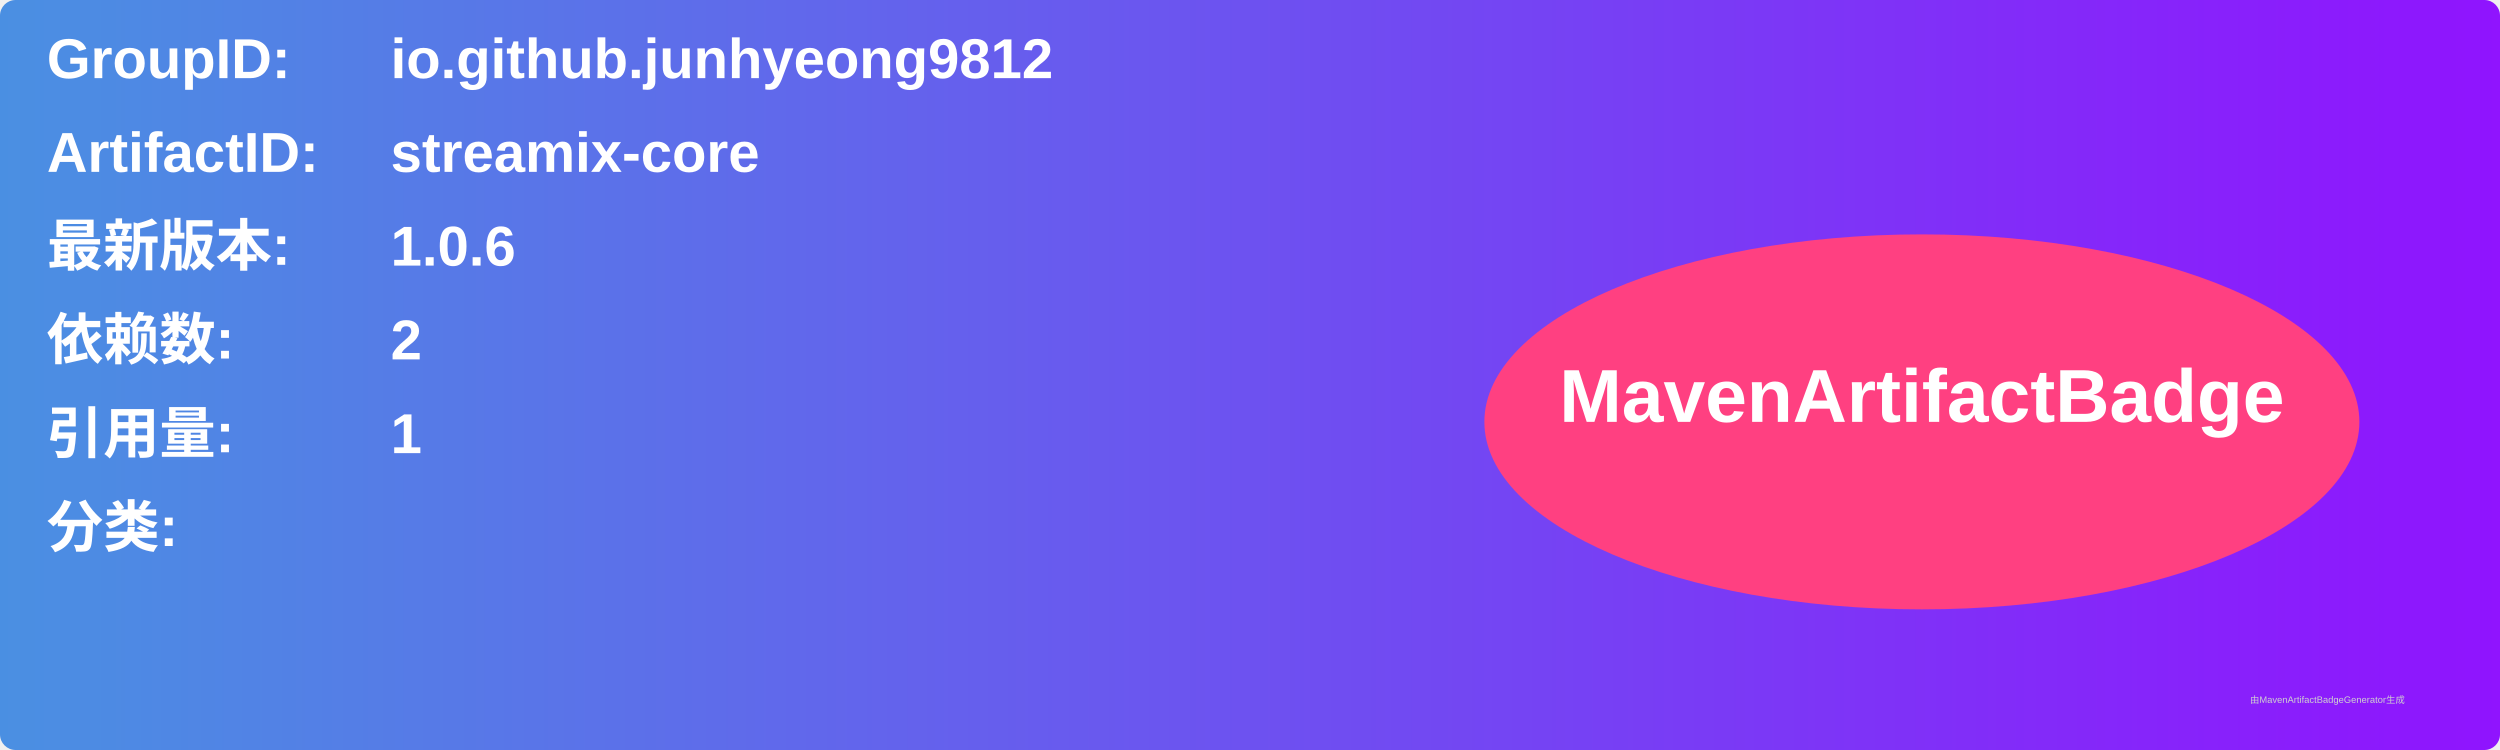
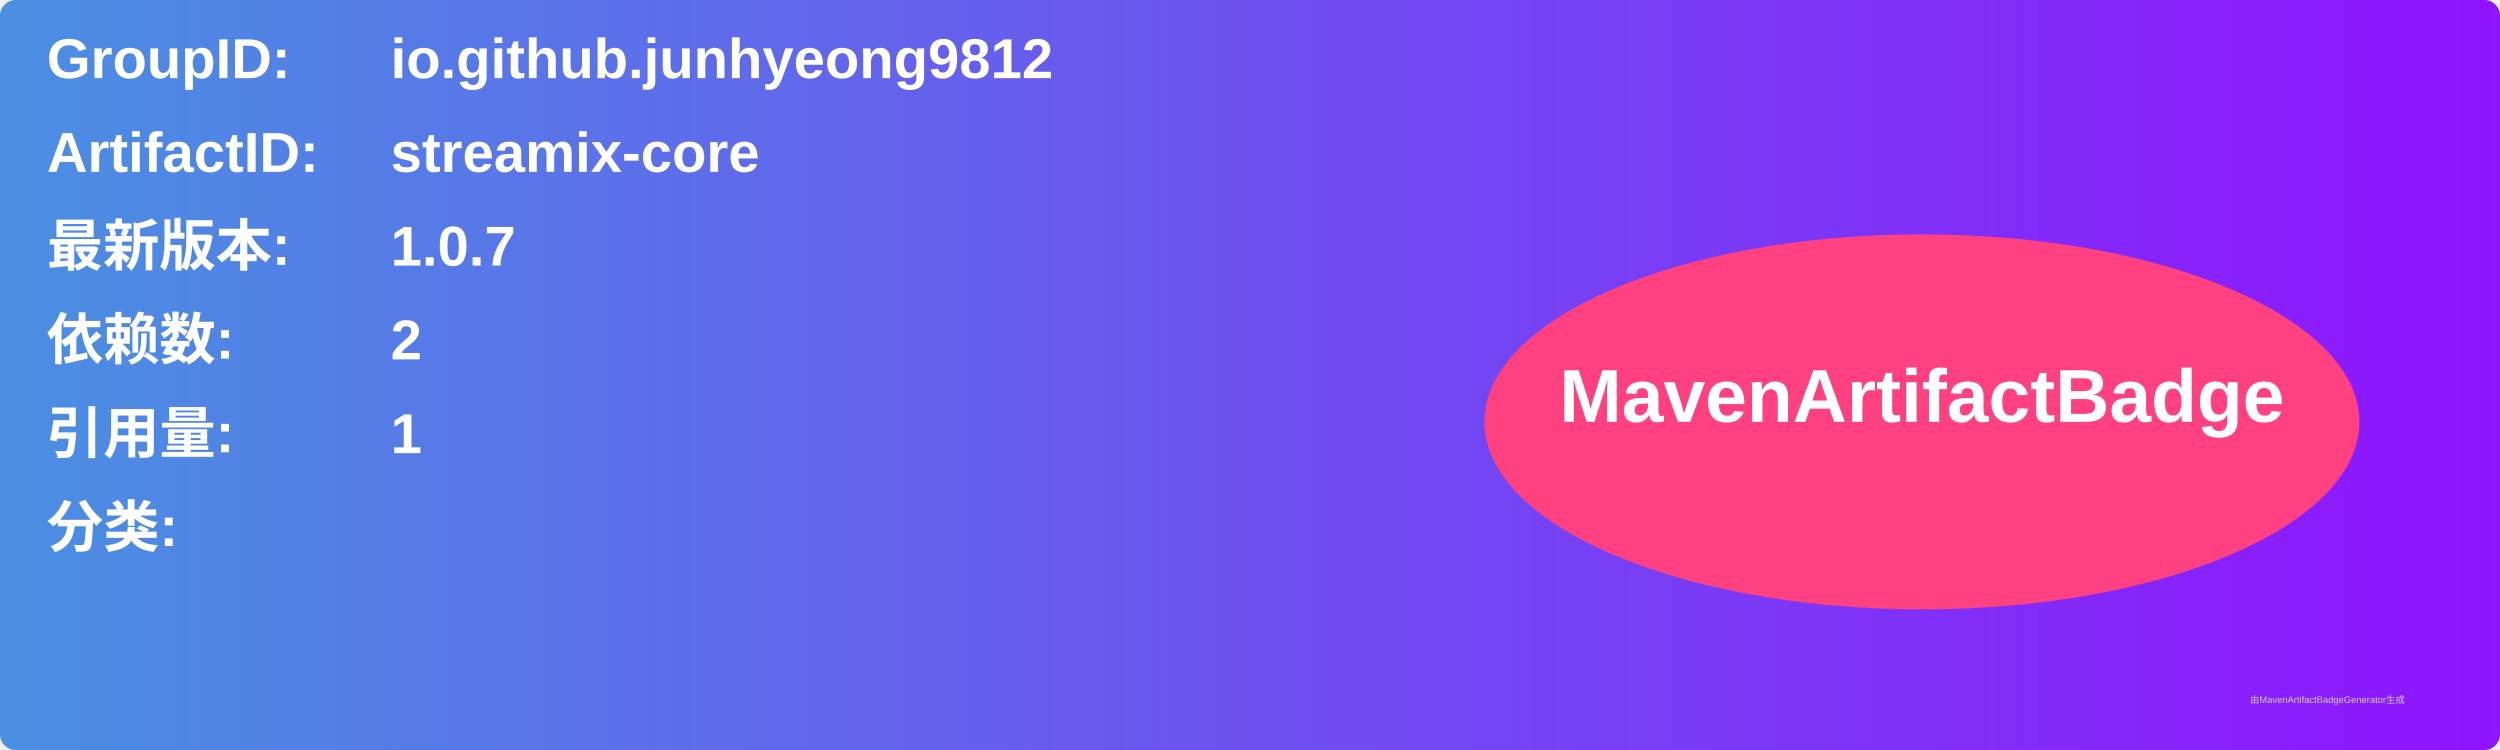
<svg xmlns="http://www.w3.org/2000/svg" width="800" height="240" viewBox="0 0 800 240">
  <linearGradient id="grad" x1="0%" y1="0%" x2="100%" y2="0%">
    <stop offset="0%" stop-color="#4a90e2" />
    <stop offset="100%" stop-color="#9013fe" />
  </linearGradient>
  <rect width="100%" height="100%" rx="5" ry="5" fill="url(#grad)" />
  <g transform="translate(15, 15)">
    <text x="0" y="10" font-family="Arial" font-size="18" fill="white" font-weight="bold" width="260">GroupID:</text>
    <text x="110" y="10" font-family="Arial" font-size="18" fill="white" font-weight="bold" width="460">io.github.junhyeong9812</text>
    <text x="0" y="40" font-family="Arial" font-size="18" fill="white" font-weight="bold" width="260">ArtifactID:</text>
    <text x="110" y="40" font-family="Arial" font-size="18" fill="white" font-weight="bold" width="460">streamix-core</text>
    <text x="0" y="70" font-family="Arial" font-size="18" fill="white" font-weight="bold">最新版本:</text>
    <text x="110" y="70" font-family="Arial" font-size="18" fill="white" font-weight="bold">
-       <tspan font-weight="bold">1.0.6</tspan>
+       <tspan font-weight="bold">1.0.7</tspan>
    </text>
    <text x="0" y="100" font-family="Arial" font-size="18" fill="white" font-weight="bold">依赖数: </text>
    <text x="110" y="100" font-family="Arial" font-size="18" fill="white">
      <tspan font-weight="bold">2</tspan>
    </text>
    <text x="0" y="130" font-family="Arial" font-size="18" fill="white" font-weight="bold">引用量: </text>
    <text x="110" y="130" font-family="Arial" font-size="18" fill="white">
      <tspan font-weight="bold">1</tspan>
    </text>
    <text x="0" y="160" font-family="Arial" font-size="18" fill="white" font-weight="bold">分类:</text>
    <text x="10" y="190" font-family="Arial" font-size="10" fill="white">
      <tspan font-weight="bold" />
    </text>
    <ellipse cx="600" cy="120" rx="140" ry="60" fill="#ff4081" />
    <text x="600" y="120" text-anchor="middle" font-family="Arial" font-size="24" fill="white" font-weight="bold">MavenArtifactBadge</text>
  </g>
  <text x="720" y="225" font-family="Arial" font-size="3" fill="#d0d0d0">由MavenArtifactBadgeGenerator生成</text>
</svg>
